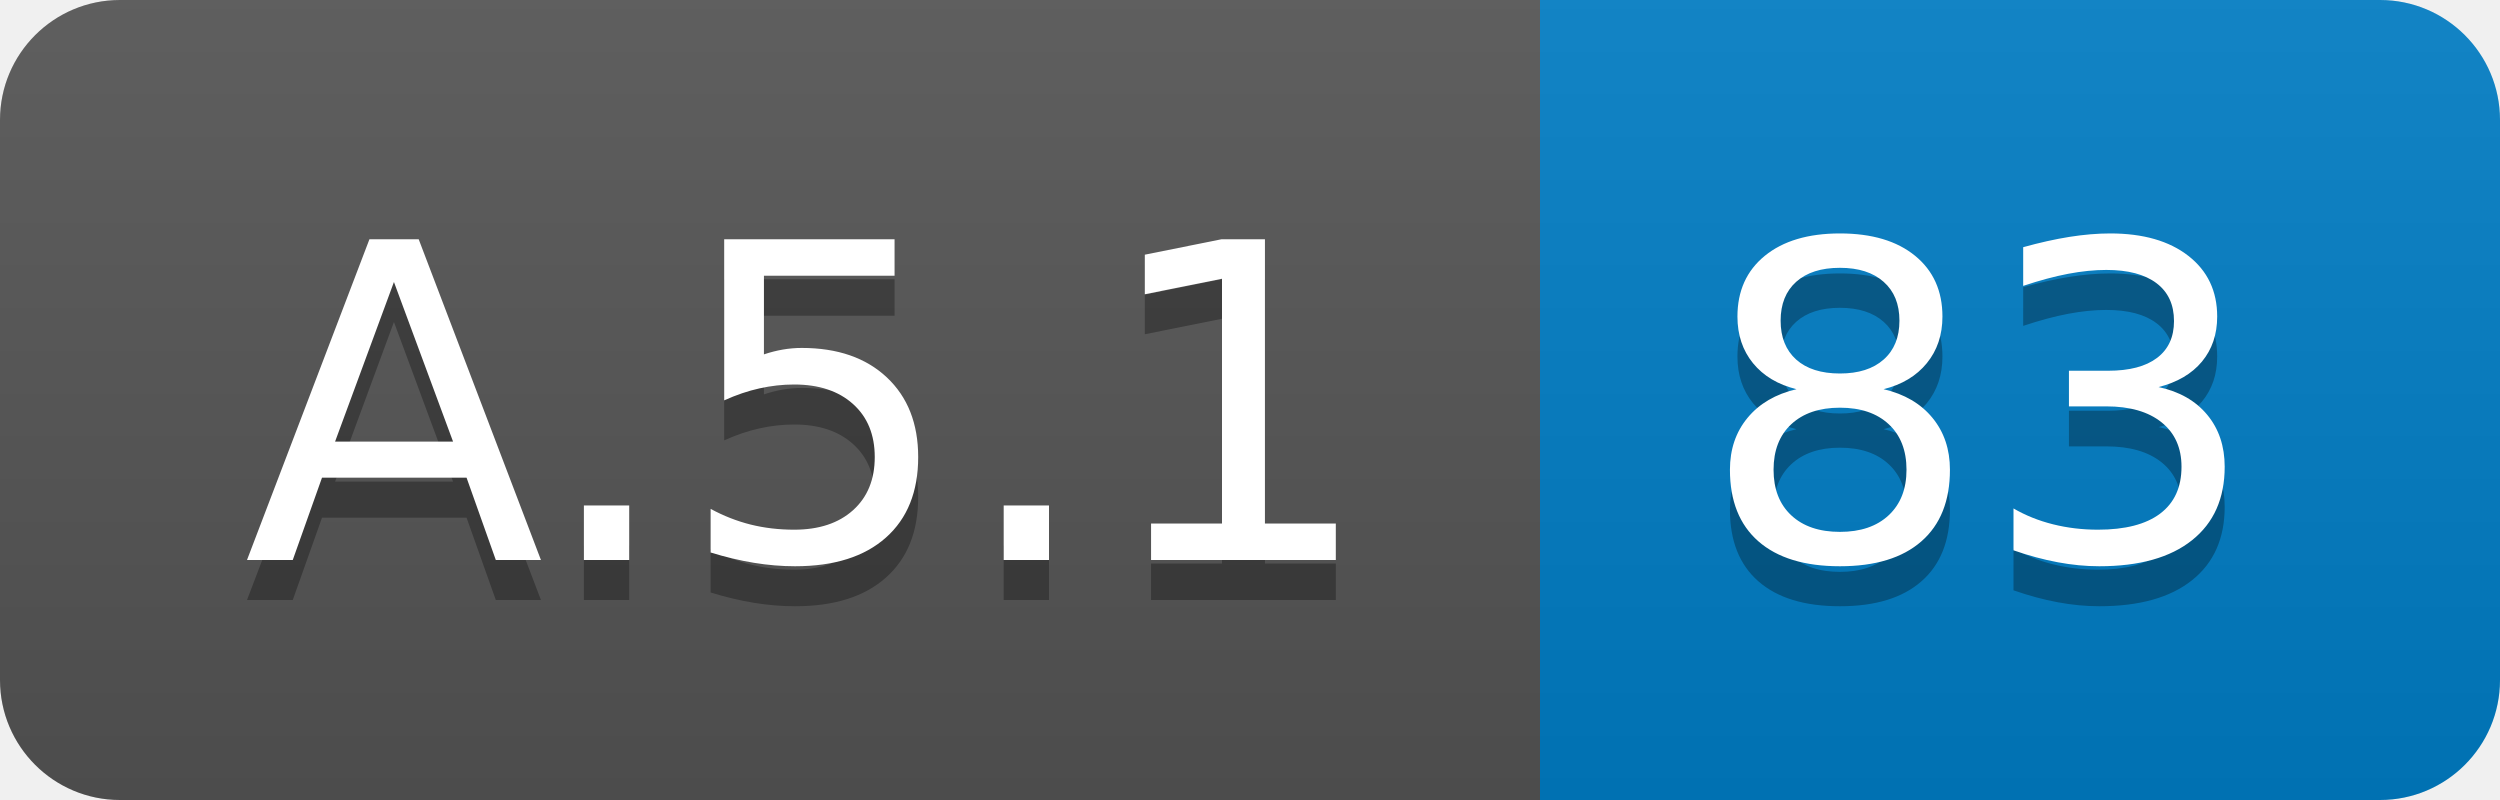
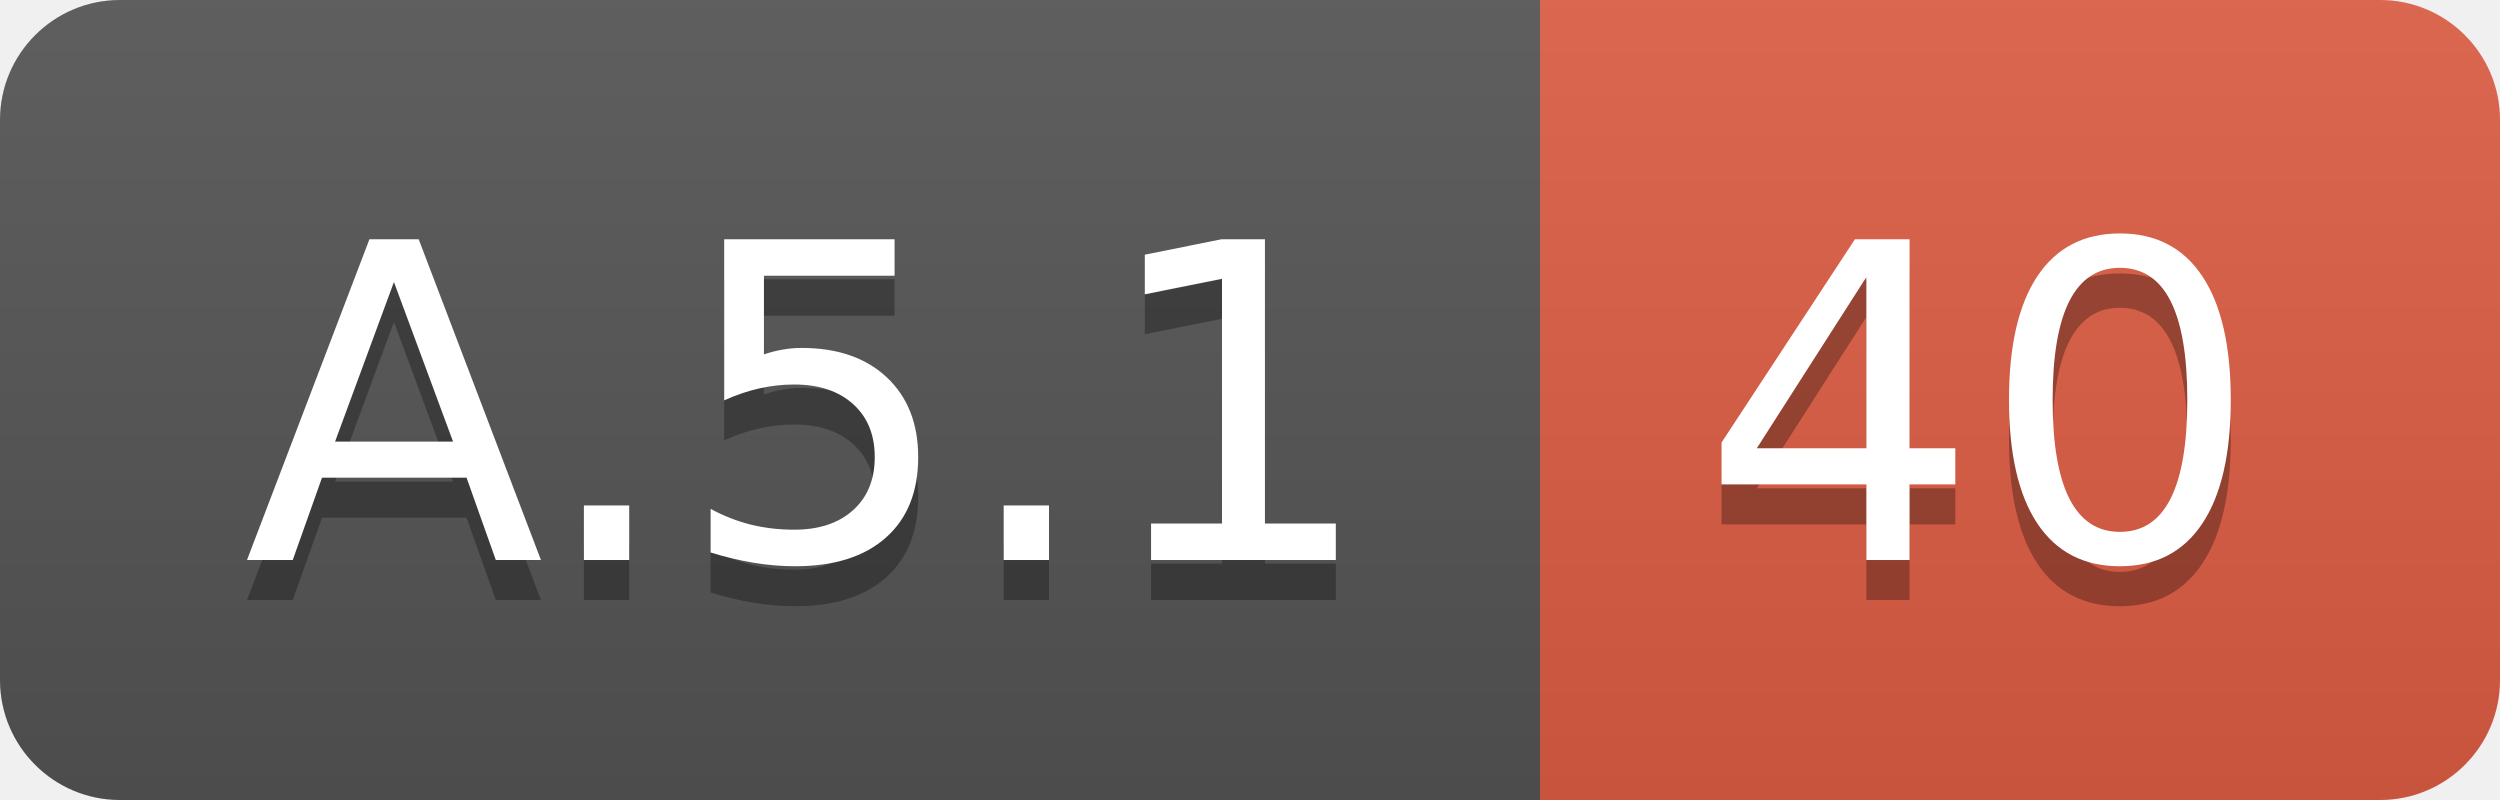
<svg xmlns="http://www.w3.org/2000/svg" width="62.5" height="20">
  <linearGradient id="smooth" x2="0" y2="100%">
    <stop offset="0" stop-color="#bbb" stop-opacity=".1" />
    <stop offset="1" stop-opacity=".1" />
  </linearGradient>
  <clipPath id="round">
    <rect width="62.5" height="20" rx="3" fill="#fff" />
  </clipPath>
  <g clip-path="url(#round)">
    <rect width="38.5" height="20" fill="#555" />
-     <rect x="38.5" width="24.0" height="20" fill="#007ec6" />
+     <rect x="38.5" width="24.0" height="20" fill="#e05d44" />
    <rect width="62.5" height="20" fill="url(#smooth)" />
  </g>
  <g fill="#fff" text-anchor="middle" font-family="DejaVu Sans,Verdana,Geneva,sans-serif" font-size="110">
    <text x="202.5" y="150" fill="#010101" fill-opacity=".3" transform="scale(0.1)" textLength="285.0" lengthAdjust="spacing">A.5.1</text>
    <text x="202.5" y="140" transform="scale(0.1)" textLength="285.0" lengthAdjust="spacing">A.5.1</text>
-     <text x="495.0" y="150" fill="#010101" fill-opacity=".3" transform="scale(0.1)" textLength="140.0" lengthAdjust="spacing">83</text>
-     <text x="495.0" y="140" transform="scale(0.1)" textLength="140.0" lengthAdjust="spacing">83</text>
+     <text x="495.0" y="150" fill="#010101" fill-opacity=".3" transform="scale(0.1)" textLength="140.0" lengthAdjust="spacing">40</text>
+     <text x="495.0" y="140" transform="scale(0.1)" textLength="140.0" lengthAdjust="spacing">40</text>
  </g>
</svg>
